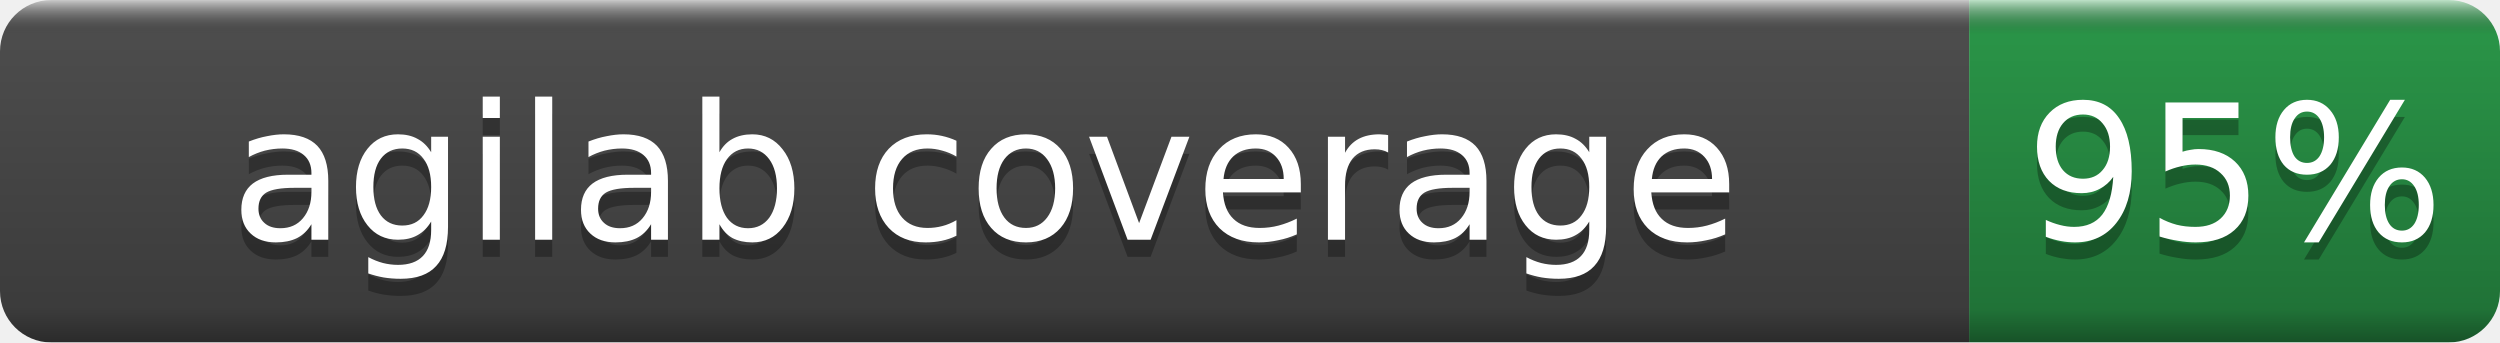
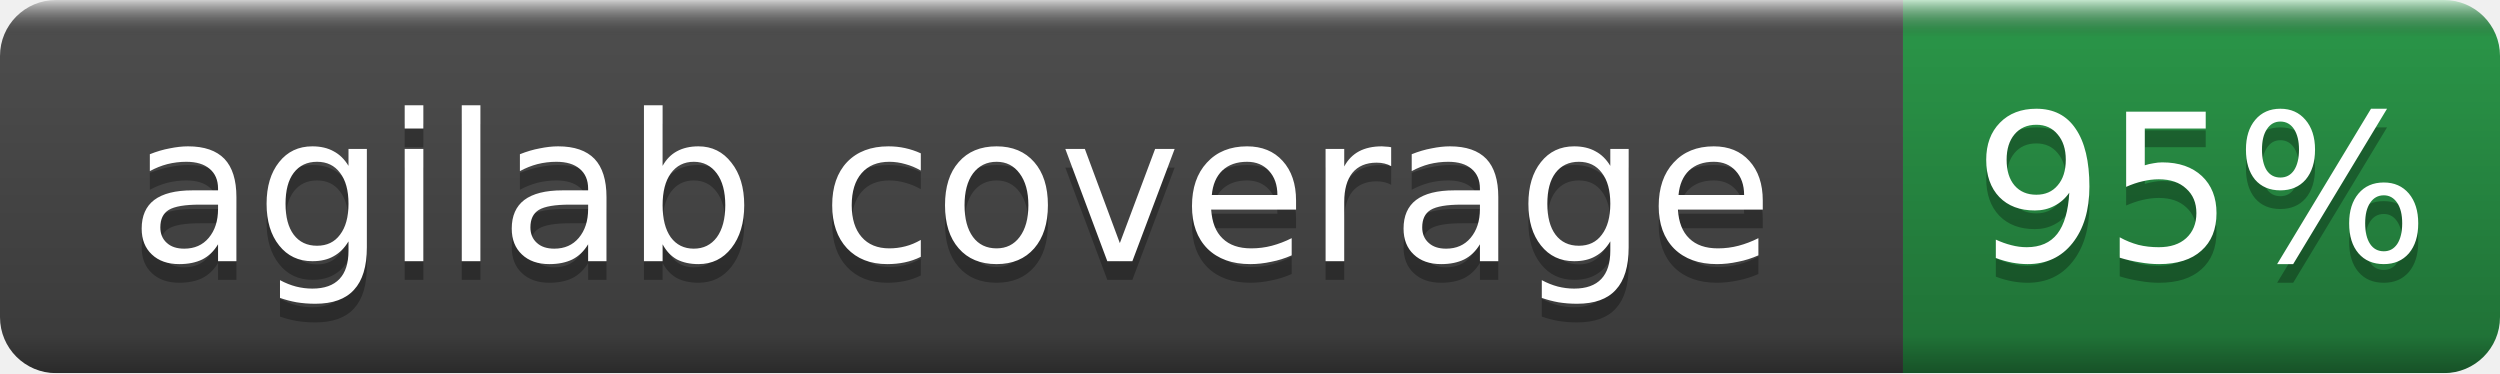
- <svg xmlns="http://www.w3.org/2000/svg" width="146" height="20" role="img" aria-label="agilab coverage: 95%">
+ <svg xmlns="http://www.w3.org/2000/svg" width="134" height="20" role="img" aria-label="agilab coverage: 95%">
  <linearGradient id="b" x2="0" y2="100%">
    <stop offset="0" stop-color="#fff" stop-opacity=".7" />
    <stop offset=".1" stop-opacity=".1" />
    <stop offset=".9" stop-opacity=".3" />
    <stop offset="1" stop-opacity=".5" />
  </linearGradient>
  <mask id="a">
-     <rect width="146" height="20" rx="3" fill="#fff" />
+     <rect width="134" height="20" rx="3" fill="#fff" />
  </mask>
  <g mask="url(#a)">
-     <rect width="115" height="20" fill="#555" />
-     <rect x="115" width="31" height="20" fill="#2ea44f" />
-     <rect width="146" height="20" fill="url(#b)" />
+     <rect width="102" height="20" fill="#555" />
+     <rect x="102" width="32" height="20" fill="#2ea44f" />
+     <rect width="134" height="20" fill="url(#b)" />
  </g>
  <g fill="#fff" text-anchor="middle" font-family="DejaVu Sans,Verdana,Geneva,sans-serif" font-size="11">
-     <text x="57.5" y="15" fill="#010101" fill-opacity=".3">agilab coverage</text>
-     <text x="57.5" y="14">agilab coverage</text>
-     <text x="130.5" y="15" fill="#010101" fill-opacity=".3">95%</text>
-     <text x="130.5" y="14">95%</text>
+     <text x="51.0" y="15" fill="#010101" fill-opacity=".3">agilab coverage</text>
+     <text x="51.0" y="14">agilab coverage</text>
+     <text x="118.0" y="15" fill="#010101" fill-opacity=".3">95%</text>
+     <text x="118.0" y="14">95%</text>
  </g>
</svg>
